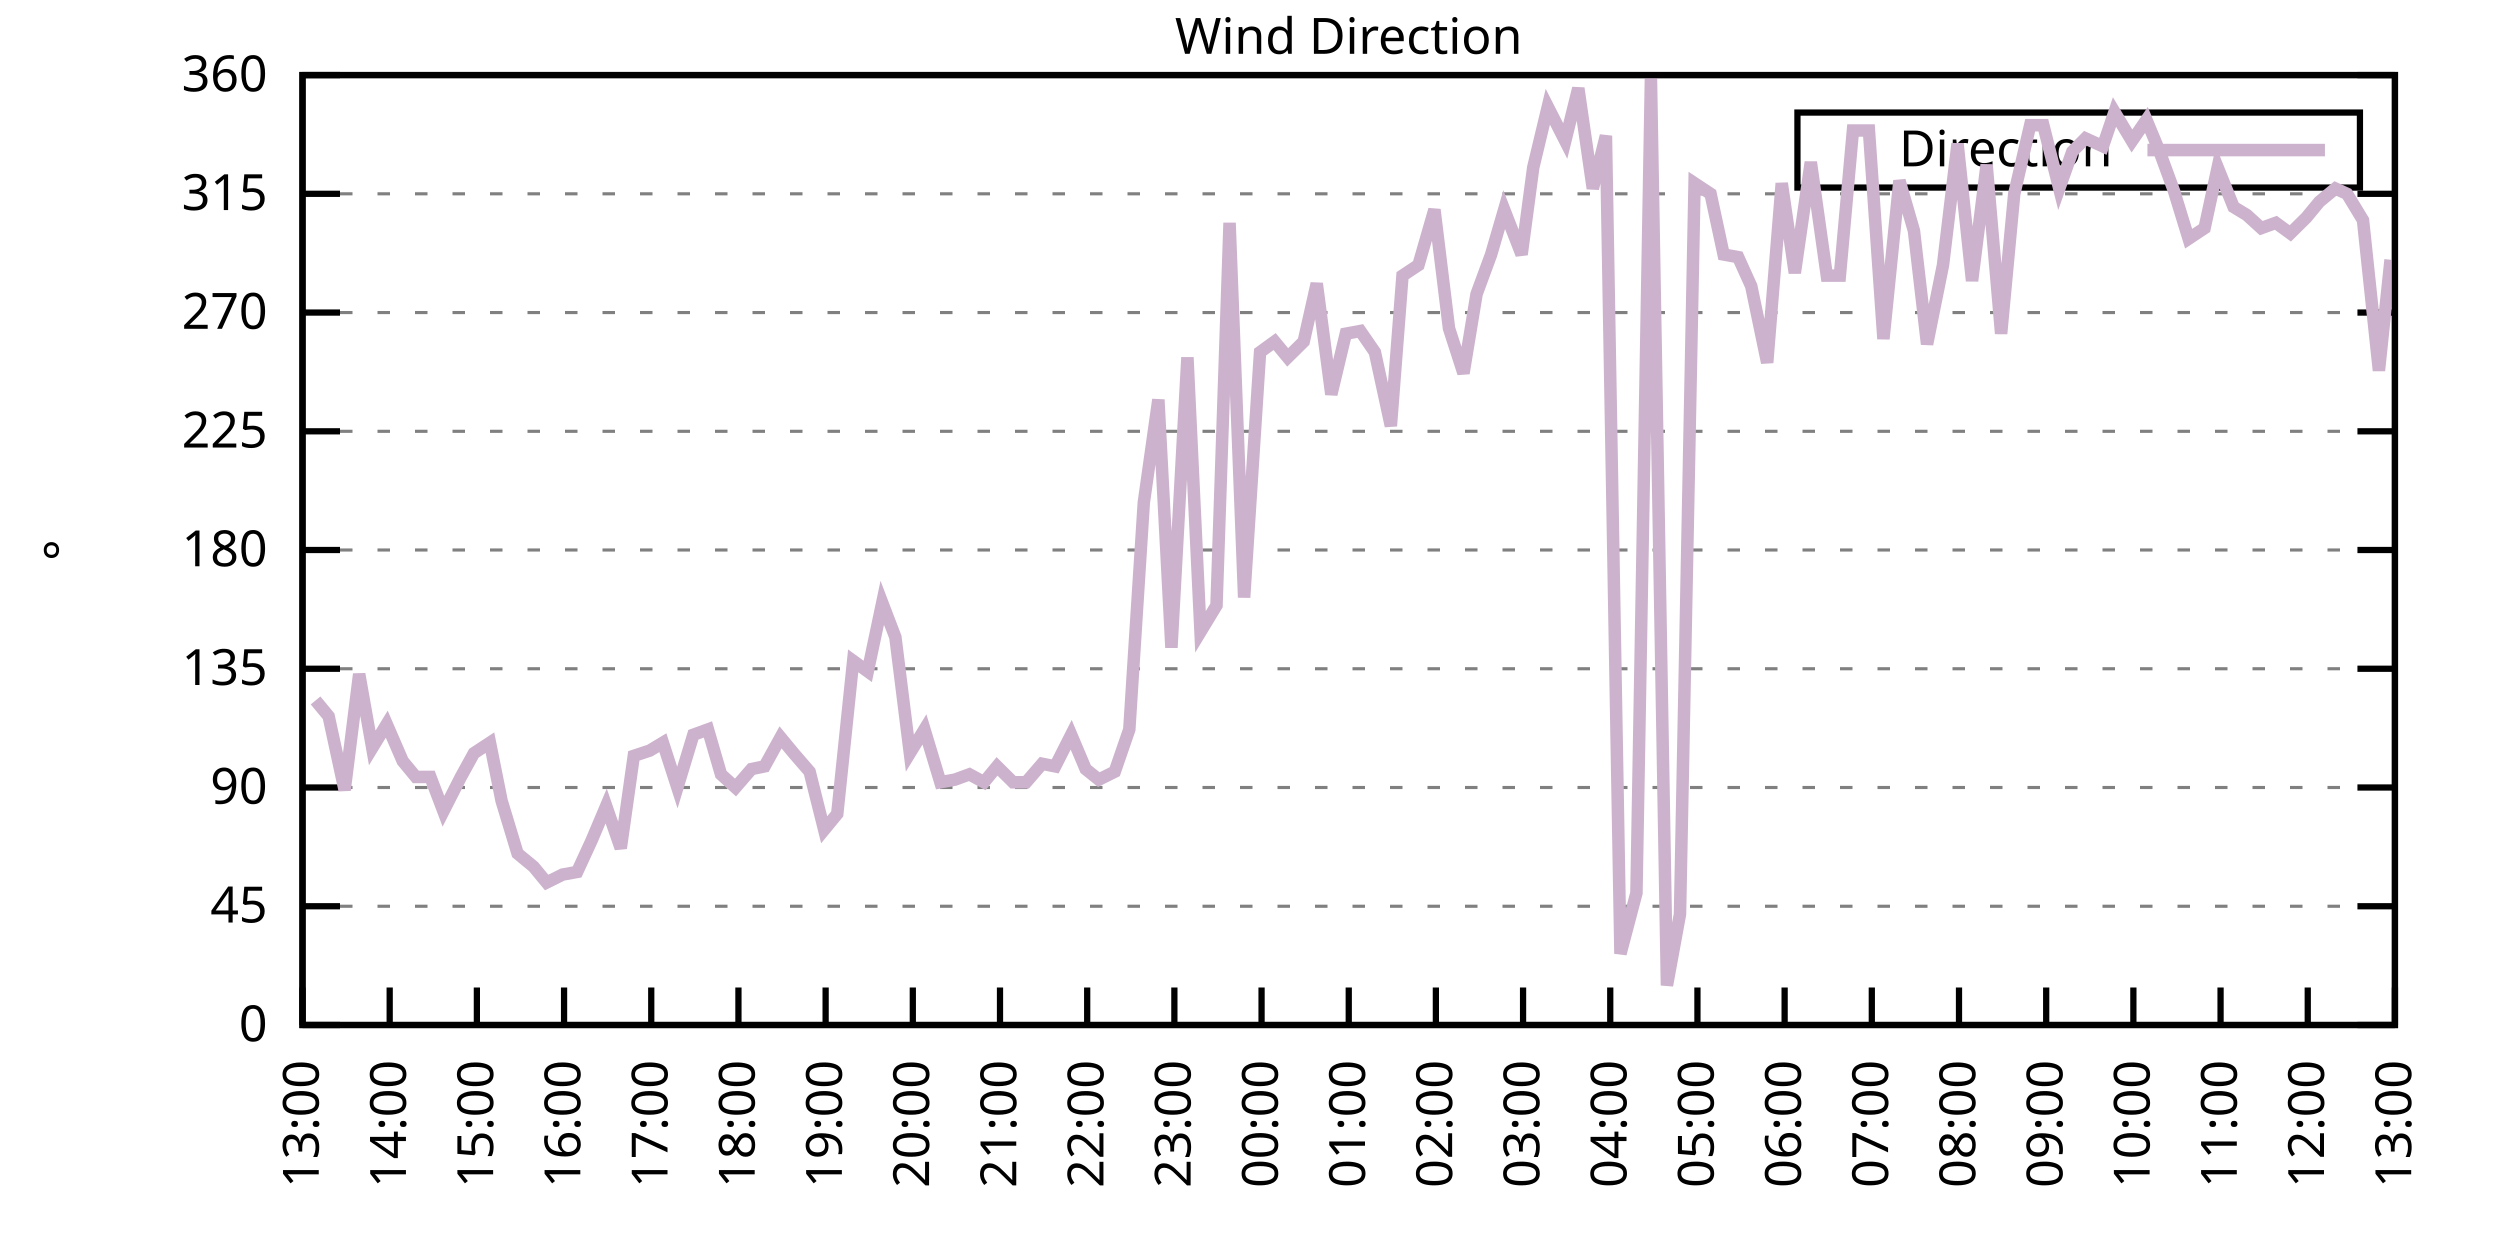
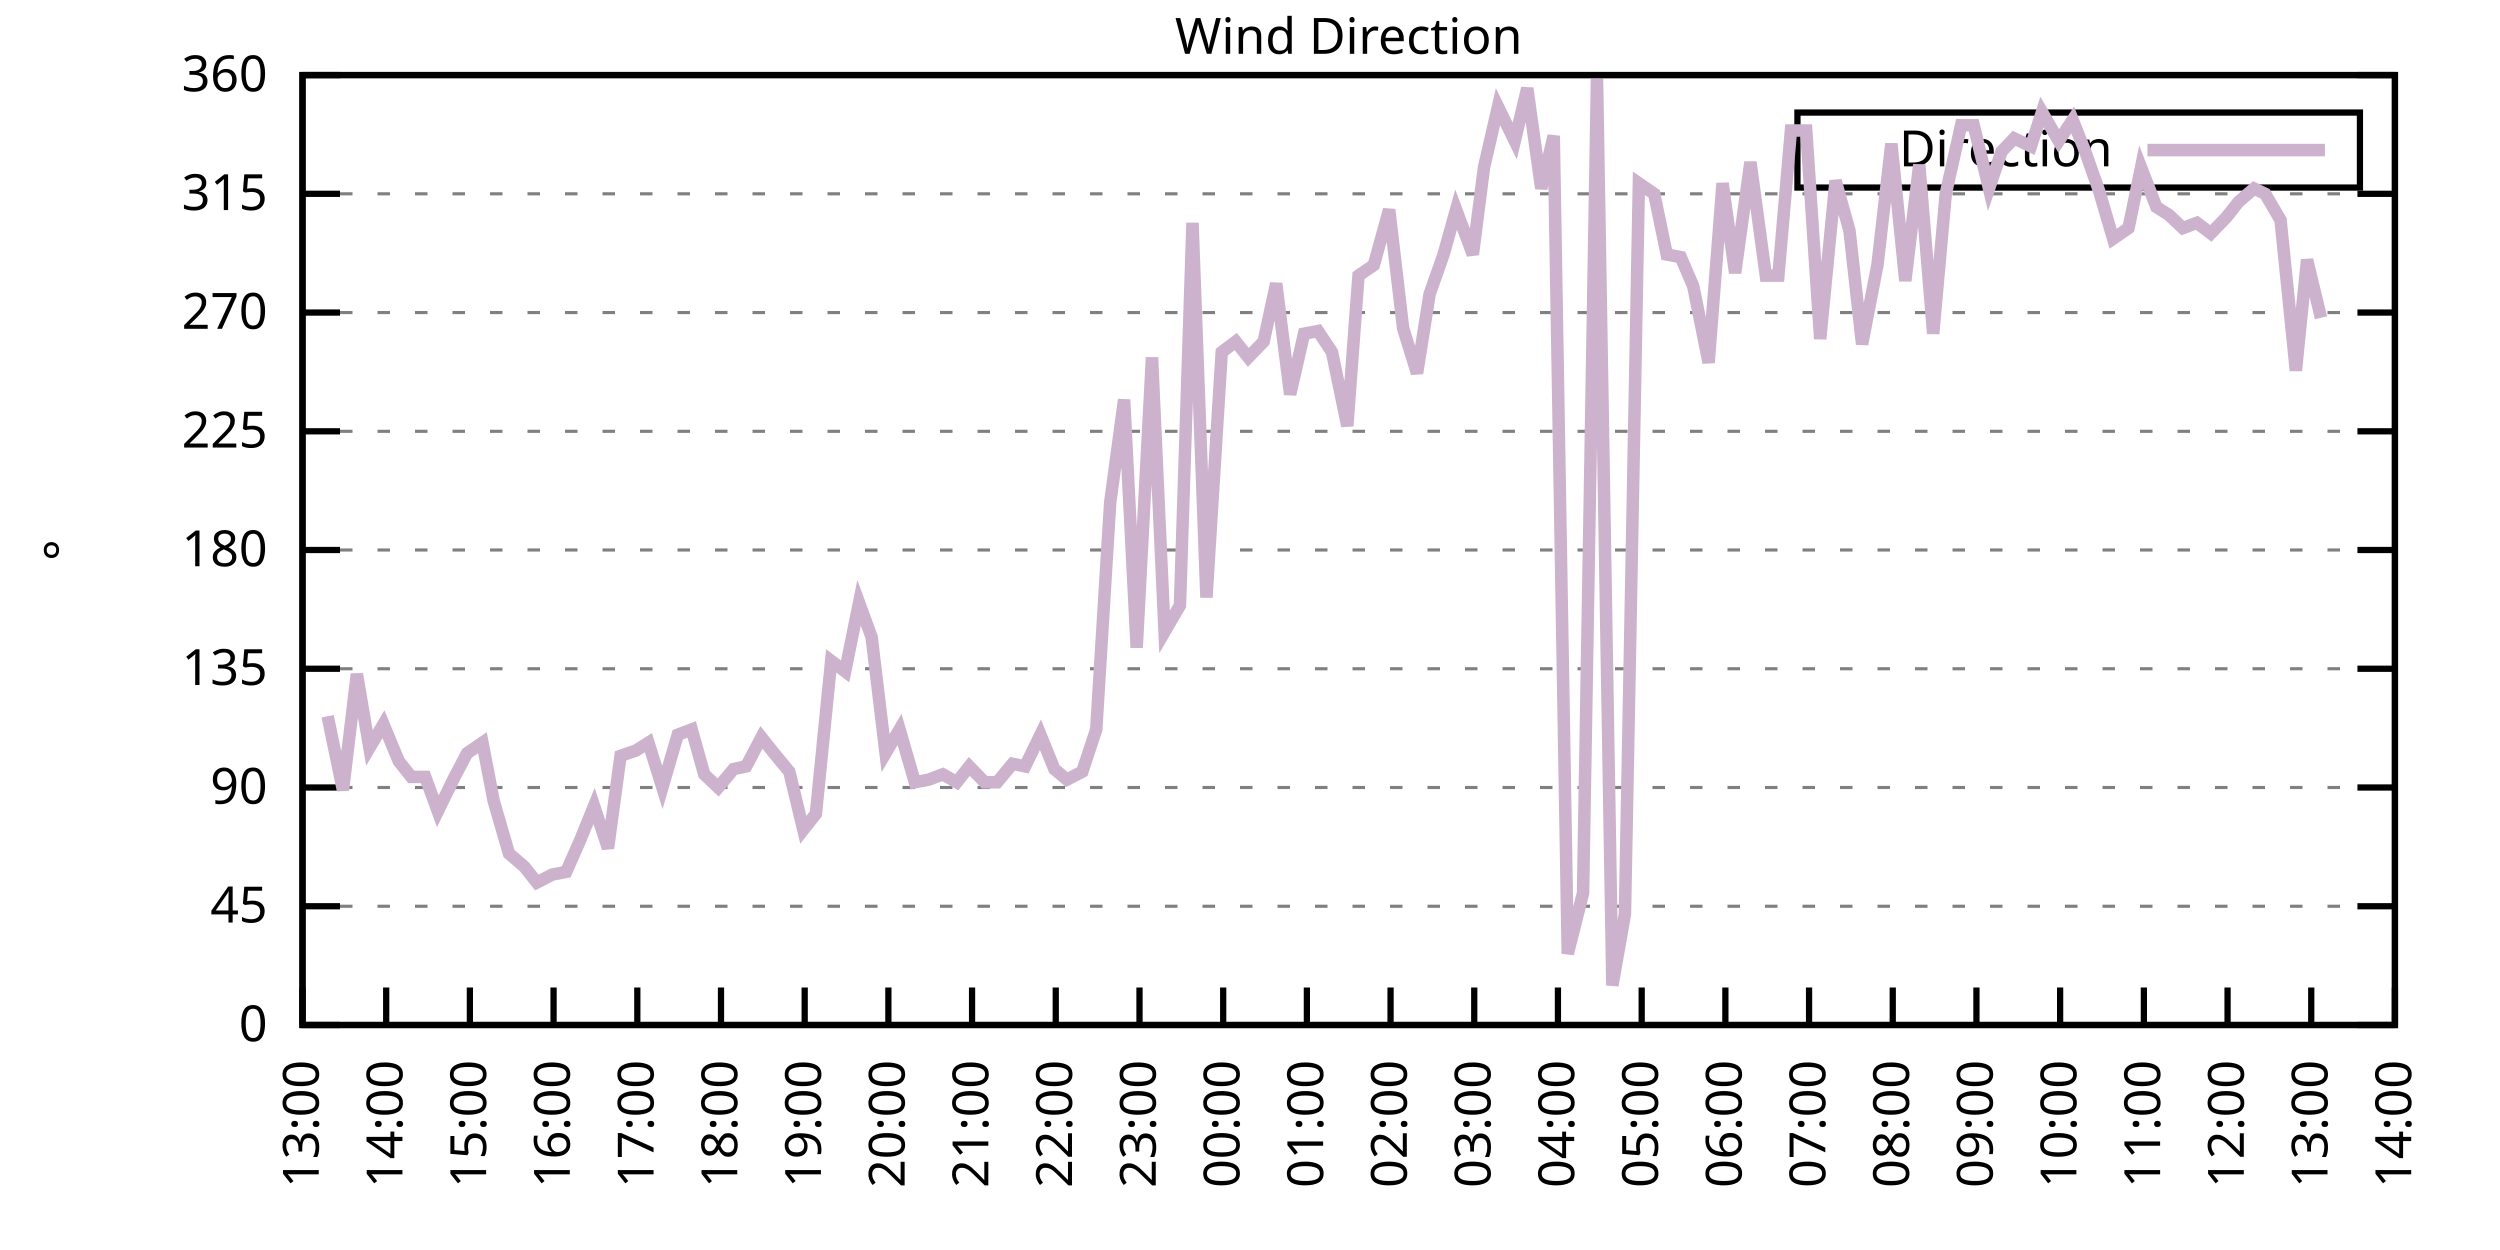
<svg xmlns="http://www.w3.org/2000/svg" xmlns:xlink="http://www.w3.org/1999/xlink" width="400" height="200" viewBox="0 0 400 200">
  <g id="gnuplot_canvas">
    <rect x="0" y="0" width="400" height="200" fill="none" />
    <defs>
      <circle id="gpDot" r="0.5" stroke-width="0.5" stroke="currentColor" />
      <path id="gpPt0" stroke-width="0.333" stroke="currentColor" d="M-1,0 h2 M0,-1 v2" />
      <path id="gpPt1" stroke-width="0.333" stroke="currentColor" d="M-1,-1 L1,1 M1,-1 L-1,1" />
      <path id="gpPt2" stroke-width="0.333" stroke="currentColor" d="M-1,0 L1,0 M0,-1 L0,1 M-1,-1 L1,1 M-1,1 L1,-1" />
      <rect id="gpPt3" stroke-width="0.333" stroke="currentColor" x="-1" y="-1" width="2" height="2" />
      <rect id="gpPt4" stroke-width="0.333" stroke="currentColor" fill="currentColor" x="-1" y="-1" width="2" height="2" />
      <circle id="gpPt5" stroke-width="0.333" stroke="currentColor" cx="0" cy="0" r="1" />
      <use xlink:href="#gpPt5" id="gpPt6" fill="currentColor" stroke="none" />
      <path id="gpPt7" stroke-width="0.333" stroke="currentColor" d="M0,-1.33 L-1.33,0.67 L1.33,0.67 z" />
      <use xlink:href="#gpPt7" id="gpPt8" fill="currentColor" stroke="none" />
      <use xlink:href="#gpPt7" id="gpPt9" stroke="currentColor" transform="rotate(180)" />
      <use xlink:href="#gpPt9" id="gpPt10" fill="currentColor" stroke="none" />
      <use xlink:href="#gpPt3" id="gpPt11" stroke="currentColor" transform="rotate(45)" />
      <use xlink:href="#gpPt11" id="gpPt12" fill="currentColor" stroke="none" />
      <path id="gpPt13" stroke-width="0.333" stroke="currentColor" d="M0,1.330 L1.265,0.411 L0.782,-1.067 L-0.782,-1.076 L-1.265,0.411 z" />
      <use xlink:href="#gpPt13" id="gpPt14" fill="currentColor" stroke="none" />
      <filter id="textbox" filterUnits="objectBoundingBox" x="0" y="0" height="1" width="1">
        <feFlood flood-color="white" flood-opacity="1" result="bgnd" />
        <feComposite in="SourceGraphic" in2="bgnd" operator="atop" />
      </filter>
      <filter id="greybox" filterUnits="objectBoundingBox" x="0" y="0" height="1" width="1">
        <feFlood flood-color="lightgrey" flood-opacity="1" result="grey" />
        <feComposite in="SourceGraphic" in2="grey" operator="atop" />
      </filter>
    </defs>
    <g fill="none" color="white" stroke="currentColor" stroke-width="1.00" stroke-linecap="butt" stroke-linejoin="miter">
</g>
    <g fill="none" color="black" stroke="currentColor" stroke-width="1.00" stroke-linecap="butt" stroke-linejoin="miter">
      <g stroke="none" shape-rendering="crispEdges">
        <polygon fill="rgb(255, 255, 255)" points="48.40,164.00 383.18,164.00 383.18,12.02 48.40,12.02 " />
      </g>
    </g>
    <g fill="none" color="black" stroke="currentColor" stroke-width="1.00" stroke-linecap="butt" stroke-linejoin="miter">
</g>
    <g fill="none" color="black" stroke="black" stroke-width="0.50" stroke-linecap="butt" stroke-linejoin="miter">
</g>
    <g fill="none" color="gray" stroke="currentColor" stroke-width="0.50" stroke-linecap="butt" stroke-linejoin="miter">
      <path stroke="gray" stroke-dasharray="2,4" class="gridline" d="M48.40,164.00 L383.19,164.00  " />
    </g>
    <g fill="none" color="gray" stroke="gray" stroke-width="1.00" stroke-linecap="butt" stroke-linejoin="miter">
</g>
    <g fill="none" color="black" stroke="currentColor" stroke-width="1.00" stroke-linecap="butt" stroke-linejoin="miter">
      <path stroke="black" d="M48.40,164.00 L54.40,164.00 M383.19,164.00 L377.19,164.00  " />
      <g transform="translate(42.80,166.60)" stroke="none" fill="black" font-family="Sans" font-size="8.00" text-anchor="end">
        <text>
          <tspan font-family="Sans"> 0</tspan>
        </text>
      </g>
    </g>
    <g fill="none" color="black" stroke="currentColor" stroke-width="1.00" stroke-linecap="butt" stroke-linejoin="miter">
</g>
    <g fill="none" color="black" stroke="black" stroke-width="0.50" stroke-linecap="butt" stroke-linejoin="miter">
</g>
    <g fill="none" color="gray" stroke="currentColor" stroke-width="0.50" stroke-linecap="butt" stroke-linejoin="miter">
      <path stroke="gray" stroke-dasharray="2,4" class="gridline" d="M48.40,145.00 L383.19,145.00  " />
    </g>
    <g fill="none" color="gray" stroke="gray" stroke-width="1.00" stroke-linecap="butt" stroke-linejoin="miter">
</g>
    <g fill="none" color="black" stroke="currentColor" stroke-width="1.00" stroke-linecap="butt" stroke-linejoin="miter">
      <path stroke="black" d="M48.40,145.00 L54.40,145.00 M383.19,145.00 L377.19,145.00  " />
      <g transform="translate(42.80,147.60)" stroke="none" fill="black" font-family="Sans" font-size="8.00" text-anchor="end">
        <text>
          <tspan font-family="Sans"> 45</tspan>
        </text>
      </g>
    </g>
    <g fill="none" color="black" stroke="currentColor" stroke-width="1.00" stroke-linecap="butt" stroke-linejoin="miter">
</g>
    <g fill="none" color="black" stroke="black" stroke-width="0.50" stroke-linecap="butt" stroke-linejoin="miter">
</g>
    <g fill="none" color="gray" stroke="currentColor" stroke-width="0.50" stroke-linecap="butt" stroke-linejoin="miter">
      <path stroke="gray" stroke-dasharray="2,4" class="gridline" d="M48.40,126.00 L383.19,126.00  " />
    </g>
    <g fill="none" color="gray" stroke="gray" stroke-width="1.00" stroke-linecap="butt" stroke-linejoin="miter">
</g>
    <g fill="none" color="black" stroke="currentColor" stroke-width="1.00" stroke-linecap="butt" stroke-linejoin="miter">
      <path stroke="black" d="M48.40,126.00 L54.40,126.00 M383.19,126.00 L377.19,126.00  " />
      <g transform="translate(42.80,128.60)" stroke="none" fill="black" font-family="Sans" font-size="8.00" text-anchor="end">
        <text>
          <tspan font-family="Sans"> 90</tspan>
        </text>
      </g>
    </g>
    <g fill="none" color="black" stroke="currentColor" stroke-width="1.00" stroke-linecap="butt" stroke-linejoin="miter">
</g>
    <g fill="none" color="black" stroke="black" stroke-width="0.50" stroke-linecap="butt" stroke-linejoin="miter">
</g>
    <g fill="none" color="gray" stroke="currentColor" stroke-width="0.50" stroke-linecap="butt" stroke-linejoin="miter">
      <path stroke="gray" stroke-dasharray="2,4" class="gridline" d="M48.40,107.00 L383.19,107.00  " />
    </g>
    <g fill="none" color="gray" stroke="gray" stroke-width="1.00" stroke-linecap="butt" stroke-linejoin="miter">
</g>
    <g fill="none" color="black" stroke="currentColor" stroke-width="1.00" stroke-linecap="butt" stroke-linejoin="miter">
      <path stroke="black" d="M48.40,107.00 L54.40,107.00 M383.19,107.00 L377.19,107.00  " />
      <g transform="translate(42.80,109.60)" stroke="none" fill="black" font-family="Sans" font-size="8.00" text-anchor="end">
        <text>
          <tspan font-family="Sans"> 135</tspan>
        </text>
      </g>
    </g>
    <g fill="none" color="black" stroke="currentColor" stroke-width="1.00" stroke-linecap="butt" stroke-linejoin="miter">
</g>
    <g fill="none" color="black" stroke="black" stroke-width="0.50" stroke-linecap="butt" stroke-linejoin="miter">
</g>
    <g fill="none" color="gray" stroke="currentColor" stroke-width="0.50" stroke-linecap="butt" stroke-linejoin="miter">
      <path stroke="gray" stroke-dasharray="2,4" class="gridline" d="M48.40,88.00 L383.19,88.00  " />
    </g>
    <g fill="none" color="gray" stroke="gray" stroke-width="1.00" stroke-linecap="butt" stroke-linejoin="miter">
</g>
    <g fill="none" color="black" stroke="currentColor" stroke-width="1.00" stroke-linecap="butt" stroke-linejoin="miter">
      <path stroke="black" d="M48.40,88.00 L54.40,88.00 M383.19,88.00 L377.19,88.00  " />
      <g transform="translate(42.80,90.60)" stroke="none" fill="black" font-family="Sans" font-size="8.00" text-anchor="end">
        <text>
          <tspan font-family="Sans"> 180</tspan>
        </text>
      </g>
    </g>
    <g fill="none" color="black" stroke="currentColor" stroke-width="1.00" stroke-linecap="butt" stroke-linejoin="miter">
</g>
    <g fill="none" color="black" stroke="black" stroke-width="0.50" stroke-linecap="butt" stroke-linejoin="miter">
</g>
    <g fill="none" color="gray" stroke="currentColor" stroke-width="0.50" stroke-linecap="butt" stroke-linejoin="miter">
      <path stroke="gray" stroke-dasharray="2,4" class="gridline" d="M48.40,69.01 L383.19,69.01  " />
    </g>
    <g fill="none" color="gray" stroke="gray" stroke-width="1.00" stroke-linecap="butt" stroke-linejoin="miter">
</g>
    <g fill="none" color="black" stroke="currentColor" stroke-width="1.00" stroke-linecap="butt" stroke-linejoin="miter">
      <path stroke="black" d="M48.40,69.01 L54.40,69.01 M383.19,69.01 L377.19,69.01  " />
      <g transform="translate(42.80,71.61)" stroke="none" fill="black" font-family="Sans" font-size="8.00" text-anchor="end">
        <text>
          <tspan font-family="Sans"> 225</tspan>
        </text>
      </g>
    </g>
    <g fill="none" color="black" stroke="currentColor" stroke-width="1.00" stroke-linecap="butt" stroke-linejoin="miter">
</g>
    <g fill="none" color="black" stroke="black" stroke-width="0.50" stroke-linecap="butt" stroke-linejoin="miter">
</g>
    <g fill="none" color="gray" stroke="currentColor" stroke-width="0.50" stroke-linecap="butt" stroke-linejoin="miter">
      <path stroke="gray" stroke-dasharray="2,4" class="gridline" d="M48.40,50.01 L383.19,50.01  " />
    </g>
    <g fill="none" color="gray" stroke="gray" stroke-width="1.00" stroke-linecap="butt" stroke-linejoin="miter">
</g>
    <g fill="none" color="black" stroke="currentColor" stroke-width="1.00" stroke-linecap="butt" stroke-linejoin="miter">
      <path stroke="black" d="M48.40,50.01 L54.40,50.01 M383.19,50.01 L377.19,50.01  " />
      <g transform="translate(42.80,52.61)" stroke="none" fill="black" font-family="Sans" font-size="8.00" text-anchor="end">
        <text>
          <tspan font-family="Sans"> 270</tspan>
        </text>
      </g>
    </g>
    <g fill="none" color="black" stroke="currentColor" stroke-width="1.00" stroke-linecap="butt" stroke-linejoin="miter">
</g>
    <g fill="none" color="black" stroke="black" stroke-width="0.50" stroke-linecap="butt" stroke-linejoin="miter">
</g>
    <g fill="none" color="gray" stroke="currentColor" stroke-width="0.50" stroke-linecap="butt" stroke-linejoin="miter">
      <path stroke="gray" stroke-dasharray="2,4" class="gridline" d="M48.40,31.01 L383.19,31.01  " />
    </g>
    <g fill="none" color="gray" stroke="gray" stroke-width="1.00" stroke-linecap="butt" stroke-linejoin="miter">
</g>
    <g fill="none" color="black" stroke="currentColor" stroke-width="1.00" stroke-linecap="butt" stroke-linejoin="miter">
      <path stroke="black" d="M48.40,31.01 L54.40,31.01 M383.19,31.01 L377.19,31.01  " />
      <g transform="translate(42.80,33.61)" stroke="none" fill="black" font-family="Sans" font-size="8.00" text-anchor="end">
        <text>
          <tspan font-family="Sans"> 315</tspan>
        </text>
      </g>
    </g>
    <g fill="none" color="black" stroke="currentColor" stroke-width="1.00" stroke-linecap="butt" stroke-linejoin="miter">
</g>
    <g fill="none" color="black" stroke="black" stroke-width="0.50" stroke-linecap="butt" stroke-linejoin="miter">
</g>
    <g fill="none" color="gray" stroke="currentColor" stroke-width="0.50" stroke-linecap="butt" stroke-linejoin="miter">
      <path stroke="gray" stroke-dasharray="2,4" class="gridline" d="M48.40,12.01 L383.19,12.01  " />
    </g>
    <g fill="none" color="gray" stroke="gray" stroke-width="1.00" stroke-linecap="butt" stroke-linejoin="miter">
</g>
    <g fill="none" color="black" stroke="currentColor" stroke-width="1.00" stroke-linecap="butt" stroke-linejoin="miter">
      <path stroke="black" d="M48.40,12.01 L54.40,12.01 M383.19,12.01 L377.19,12.01  " />
      <g transform="translate(42.80,14.61)" stroke="none" fill="black" font-family="Sans" font-size="8.00" text-anchor="end">
        <text>
          <tspan font-family="Sans"> 360</tspan>
        </text>
      </g>
    </g>
    <g fill="none" color="black" stroke="currentColor" stroke-width="1.00" stroke-linecap="butt" stroke-linejoin="miter">
      <path stroke="black" d="M48.40,164.00 L48.40,158.00  " />
      <g transform="translate(51.00,169.60) rotate(270.00)" stroke="none" fill="black" font-family="Sans" font-size="8.00" text-anchor="end">
        <text>
          <tspan font-family="Sans">13:00</tspan>
        </text>
      </g>
    </g>
    <g fill="none" color="black" stroke="currentColor" stroke-width="1.00" stroke-linecap="butt" stroke-linejoin="miter">
-       <path stroke="black" d="M62.35,164.00 L62.35,158.00  " />
-       <g transform="translate(64.95,169.60) rotate(270.00)" stroke="none" fill="black" font-family="Sans" font-size="8.00" text-anchor="end">
+       <path stroke="black" d="M61.79,164.00 L61.79,158.00  " />
+       <g transform="translate(64.39,169.60) rotate(270.00)" stroke="none" fill="black" font-family="Sans" font-size="8.00" text-anchor="end">
        <text>
          <tspan font-family="Sans">14:00</tspan>
        </text>
      </g>
    </g>
    <g fill="none" color="black" stroke="currentColor" stroke-width="1.00" stroke-linecap="butt" stroke-linejoin="miter">
-       <path stroke="black" d="M76.30,164.00 L76.30,158.00  " />
-       <g transform="translate(78.90,169.60) rotate(270.00)" stroke="none" fill="black" font-family="Sans" font-size="8.00" text-anchor="end">
+       <path stroke="black" d="M75.18,164.00 L75.18,158.00  " />
+       <g transform="translate(77.78,169.60) rotate(270.00)" stroke="none" fill="black" font-family="Sans" font-size="8.00" text-anchor="end">
        <text>
          <tspan font-family="Sans">15:00</tspan>
        </text>
      </g>
    </g>
    <g fill="none" color="black" stroke="currentColor" stroke-width="1.00" stroke-linecap="butt" stroke-linejoin="miter">
-       <path stroke="black" d="M90.25,164.00 L90.25,158.00  " />
-       <g transform="translate(92.85,169.60) rotate(270.00)" stroke="none" fill="black" font-family="Sans" font-size="8.00" text-anchor="end">
+       <path stroke="black" d="M88.57,164.00 L88.57,158.00  " />
+       <g transform="translate(91.17,169.60) rotate(270.00)" stroke="none" fill="black" font-family="Sans" font-size="8.00" text-anchor="end">
        <text>
          <tspan font-family="Sans">16:00</tspan>
        </text>
      </g>
    </g>
    <g fill="none" color="black" stroke="currentColor" stroke-width="1.00" stroke-linecap="butt" stroke-linejoin="miter">
-       <path stroke="black" d="M104.20,164.00 L104.20,158.00  " />
-       <g transform="translate(106.80,169.60) rotate(270.00)" stroke="none" fill="black" font-family="Sans" font-size="8.00" text-anchor="end">
+       <path stroke="black" d="M101.97,164.00 L101.97,158.00  " />
+       <g transform="translate(104.57,169.60) rotate(270.00)" stroke="none" fill="black" font-family="Sans" font-size="8.00" text-anchor="end">
        <text>
          <tspan font-family="Sans">17:00</tspan>
        </text>
      </g>
    </g>
    <g fill="none" color="black" stroke="currentColor" stroke-width="1.00" stroke-linecap="butt" stroke-linejoin="miter">
-       <path stroke="black" d="M118.15,164.00 L118.15,158.00  " />
-       <g transform="translate(120.75,169.60) rotate(270.00)" stroke="none" fill="black" font-family="Sans" font-size="8.00" text-anchor="end">
+       <path stroke="black" d="M115.36,164.00 L115.36,158.00  " />
+       <g transform="translate(117.96,169.60) rotate(270.00)" stroke="none" fill="black" font-family="Sans" font-size="8.00" text-anchor="end">
        <text>
          <tspan font-family="Sans">18:00</tspan>
        </text>
      </g>
    </g>
    <g fill="none" color="black" stroke="currentColor" stroke-width="1.00" stroke-linecap="butt" stroke-linejoin="miter">
-       <path stroke="black" d="M132.10,164.00 L132.10,158.00  " />
-       <g transform="translate(134.70,169.60) rotate(270.00)" stroke="none" fill="black" font-family="Sans" font-size="8.00" text-anchor="end">
+       <path stroke="black" d="M128.75,164.00 L128.75,158.00  " />
+       <g transform="translate(131.35,169.60) rotate(270.00)" stroke="none" fill="black" font-family="Sans" font-size="8.00" text-anchor="end">
        <text>
          <tspan font-family="Sans">19:00</tspan>
        </text>
      </g>
    </g>
    <g fill="none" color="black" stroke="currentColor" stroke-width="1.00" stroke-linecap="butt" stroke-linejoin="miter">
-       <path stroke="black" d="M146.05,164.00 L146.05,158.00  " />
-       <g transform="translate(148.65,169.60) rotate(270.00)" stroke="none" fill="black" font-family="Sans" font-size="8.00" text-anchor="end">
+       <path stroke="black" d="M142.14,164.00 L142.14,158.00  " />
+       <g transform="translate(144.74,169.60) rotate(270.00)" stroke="none" fill="black" font-family="Sans" font-size="8.00" text-anchor="end">
        <text>
          <tspan font-family="Sans">20:00</tspan>
        </text>
      </g>
    </g>
    <g fill="none" color="black" stroke="currentColor" stroke-width="1.00" stroke-linecap="butt" stroke-linejoin="miter">
-       <path stroke="black" d="M160.00,164.00 L160.00,158.00  " />
-       <g transform="translate(162.60,169.60) rotate(270.00)" stroke="none" fill="black" font-family="Sans" font-size="8.00" text-anchor="end">
+       <path stroke="black" d="M155.53,164.00 L155.53,158.00  " />
+       <g transform="translate(158.13,169.60) rotate(270.00)" stroke="none" fill="black" font-family="Sans" font-size="8.00" text-anchor="end">
        <text>
          <tspan font-family="Sans">21:00</tspan>
        </text>
      </g>
    </g>
    <g fill="none" color="black" stroke="currentColor" stroke-width="1.00" stroke-linecap="butt" stroke-linejoin="miter">
-       <path stroke="black" d="M173.95,164.00 L173.95,158.00  " />
-       <g transform="translate(176.55,169.60) rotate(270.00)" stroke="none" fill="black" font-family="Sans" font-size="8.00" text-anchor="end">
+       <path stroke="black" d="M168.92,164.00 L168.92,158.00  " />
+       <g transform="translate(171.52,169.60) rotate(270.00)" stroke="none" fill="black" font-family="Sans" font-size="8.00" text-anchor="end">
        <text>
          <tspan font-family="Sans">22:00</tspan>
        </text>
      </g>
    </g>
    <g fill="none" color="black" stroke="currentColor" stroke-width="1.00" stroke-linecap="butt" stroke-linejoin="miter">
-       <path stroke="black" d="M187.90,164.00 L187.90,158.00  " />
-       <g transform="translate(190.50,169.60) rotate(270.00)" stroke="none" fill="black" font-family="Sans" font-size="8.00" text-anchor="end">
+       <path stroke="black" d="M182.32,164.00 L182.32,158.00  " />
+       <g transform="translate(184.92,169.60) rotate(270.00)" stroke="none" fill="black" font-family="Sans" font-size="8.00" text-anchor="end">
        <text>
          <tspan font-family="Sans">23:00</tspan>
        </text>
      </g>
    </g>
    <g fill="none" color="black" stroke="currentColor" stroke-width="1.00" stroke-linecap="butt" stroke-linejoin="miter">
-       <path stroke="black" d="M201.85,164.00 L201.85,158.00  " />
-       <g transform="translate(204.45,169.60) rotate(270.00)" stroke="none" fill="black" font-family="Sans" font-size="8.00" text-anchor="end">
+       <path stroke="black" d="M195.71,164.00 L195.71,158.00  " />
+       <g transform="translate(198.31,169.60) rotate(270.00)" stroke="none" fill="black" font-family="Sans" font-size="8.00" text-anchor="end">
        <text>
          <tspan font-family="Sans">00:00</tspan>
        </text>
      </g>
    </g>
    <g fill="none" color="black" stroke="currentColor" stroke-width="1.00" stroke-linecap="butt" stroke-linejoin="miter">
-       <path stroke="black" d="M215.80,164.00 L215.80,158.00  " />
-       <g transform="translate(218.40,169.60) rotate(270.00)" stroke="none" fill="black" font-family="Sans" font-size="8.00" text-anchor="end">
+       <path stroke="black" d="M209.10,164.00 L209.10,158.00  " />
+       <g transform="translate(211.70,169.60) rotate(270.00)" stroke="none" fill="black" font-family="Sans" font-size="8.00" text-anchor="end">
        <text>
          <tspan font-family="Sans">01:00</tspan>
        </text>
      </g>
    </g>
    <g fill="none" color="black" stroke="currentColor" stroke-width="1.00" stroke-linecap="butt" stroke-linejoin="miter">
-       <path stroke="black" d="M229.74,164.00 L229.74,158.00  " />
-       <g transform="translate(232.34,169.60) rotate(270.00)" stroke="none" fill="black" font-family="Sans" font-size="8.00" text-anchor="end">
+       <path stroke="black" d="M222.49,164.00 L222.49,158.00  " />
+       <g transform="translate(225.09,169.60) rotate(270.00)" stroke="none" fill="black" font-family="Sans" font-size="8.00" text-anchor="end">
        <text>
          <tspan font-family="Sans">02:00</tspan>
        </text>
      </g>
    </g>
    <g fill="none" color="black" stroke="currentColor" stroke-width="1.00" stroke-linecap="butt" stroke-linejoin="miter">
-       <path stroke="black" d="M243.69,164.00 L243.69,158.00  " />
-       <g transform="translate(246.29,169.60) rotate(270.00)" stroke="none" fill="black" font-family="Sans" font-size="8.00" text-anchor="end">
+       <path stroke="black" d="M235.88,164.00 L235.88,158.00  " />
+       <g transform="translate(238.48,169.60) rotate(270.00)" stroke="none" fill="black" font-family="Sans" font-size="8.00" text-anchor="end">
        <text>
          <tspan font-family="Sans">03:00</tspan>
        </text>
      </g>
    </g>
    <g fill="none" color="black" stroke="currentColor" stroke-width="1.00" stroke-linecap="butt" stroke-linejoin="miter">
-       <path stroke="black" d="M257.64,164.00 L257.64,158.00  " />
-       <g transform="translate(260.24,169.60) rotate(270.00)" stroke="none" fill="black" font-family="Sans" font-size="8.00" text-anchor="end">
+       <path stroke="black" d="M249.27,164.00 L249.27,158.00  " />
+       <g transform="translate(251.87,169.60) rotate(270.00)" stroke="none" fill="black" font-family="Sans" font-size="8.00" text-anchor="end">
        <text>
          <tspan font-family="Sans">04:00</tspan>
        </text>
      </g>
    </g>
    <g fill="none" color="black" stroke="currentColor" stroke-width="1.00" stroke-linecap="butt" stroke-linejoin="miter">
-       <path stroke="black" d="M271.59,164.00 L271.59,158.00  " />
-       <g transform="translate(274.19,169.60) rotate(270.00)" stroke="none" fill="black" font-family="Sans" font-size="8.00" text-anchor="end">
+       <path stroke="black" d="M262.67,164.00 L262.67,158.00  " />
+       <g transform="translate(265.27,169.60) rotate(270.00)" stroke="none" fill="black" font-family="Sans" font-size="8.00" text-anchor="end">
        <text>
          <tspan font-family="Sans">05:00</tspan>
        </text>
      </g>
    </g>
    <g fill="none" color="black" stroke="currentColor" stroke-width="1.00" stroke-linecap="butt" stroke-linejoin="miter">
-       <path stroke="black" d="M285.54,164.00 L285.54,158.00  " />
-       <g transform="translate(288.14,169.60) rotate(270.00)" stroke="none" fill="black" font-family="Sans" font-size="8.00" text-anchor="end">
+       <path stroke="black" d="M276.06,164.00 L276.06,158.00  " />
+       <g transform="translate(278.66,169.60) rotate(270.00)" stroke="none" fill="black" font-family="Sans" font-size="8.00" text-anchor="end">
        <text>
          <tspan font-family="Sans">06:00</tspan>
        </text>
      </g>
    </g>
    <g fill="none" color="black" stroke="currentColor" stroke-width="1.00" stroke-linecap="butt" stroke-linejoin="miter">
-       <path stroke="black" d="M299.49,164.00 L299.49,158.00  " />
-       <g transform="translate(302.09,169.60) rotate(270.00)" stroke="none" fill="black" font-family="Sans" font-size="8.00" text-anchor="end">
+       <path stroke="black" d="M289.45,164.00 L289.45,158.00  " />
+       <g transform="translate(292.05,169.60) rotate(270.00)" stroke="none" fill="black" font-family="Sans" font-size="8.00" text-anchor="end">
        <text>
          <tspan font-family="Sans">07:00</tspan>
        </text>
      </g>
    </g>
    <g fill="none" color="black" stroke="currentColor" stroke-width="1.00" stroke-linecap="butt" stroke-linejoin="miter">
-       <path stroke="black" d="M313.44,164.00 L313.44,158.00  " />
-       <g transform="translate(316.04,169.60) rotate(270.00)" stroke="none" fill="black" font-family="Sans" font-size="8.00" text-anchor="end">
+       <path stroke="black" d="M302.84,164.00 L302.84,158.00  " />
+       <g transform="translate(305.44,169.60) rotate(270.00)" stroke="none" fill="black" font-family="Sans" font-size="8.00" text-anchor="end">
        <text>
          <tspan font-family="Sans">08:00</tspan>
        </text>
      </g>
    </g>
    <g fill="none" color="black" stroke="currentColor" stroke-width="1.00" stroke-linecap="butt" stroke-linejoin="miter">
-       <path stroke="black" d="M327.39,164.00 L327.39,158.00  " />
-       <g transform="translate(329.99,169.60) rotate(270.00)" stroke="none" fill="black" font-family="Sans" font-size="8.00" text-anchor="end">
+       <path stroke="black" d="M316.23,164.00 L316.23,158.00  " />
+       <g transform="translate(318.83,169.60) rotate(270.00)" stroke="none" fill="black" font-family="Sans" font-size="8.00" text-anchor="end">
        <text>
          <tspan font-family="Sans">09:00</tspan>
        </text>
      </g>
    </g>
    <g fill="none" color="black" stroke="currentColor" stroke-width="1.00" stroke-linecap="butt" stroke-linejoin="miter">
-       <path stroke="black" d="M341.34,164.00 L341.34,158.00  " />
-       <g transform="translate(343.94,169.60) rotate(270.00)" stroke="none" fill="black" font-family="Sans" font-size="8.00" text-anchor="end">
+       <path stroke="black" d="M329.62,164.00 L329.62,158.00  " />
+       <g transform="translate(332.22,169.60) rotate(270.00)" stroke="none" fill="black" font-family="Sans" font-size="8.00" text-anchor="end">
        <text>
          <tspan font-family="Sans">10:00</tspan>
        </text>
      </g>
    </g>
    <g fill="none" color="black" stroke="currentColor" stroke-width="1.00" stroke-linecap="butt" stroke-linejoin="miter">
-       <path stroke="black" d="M355.29,164.00 L355.29,158.00  " />
-       <g transform="translate(357.89,169.60) rotate(270.00)" stroke="none" fill="black" font-family="Sans" font-size="8.00" text-anchor="end">
+       <path stroke="black" d="M343.02,164.00 L343.02,158.00  " />
+       <g transform="translate(345.62,169.60) rotate(270.00)" stroke="none" fill="black" font-family="Sans" font-size="8.00" text-anchor="end">
        <text>
          <tspan font-family="Sans">11:00</tspan>
        </text>
      </g>
    </g>
    <g fill="none" color="black" stroke="currentColor" stroke-width="1.00" stroke-linecap="butt" stroke-linejoin="miter">
-       <path stroke="black" d="M369.24,164.00 L369.24,158.00  " />
-       <g transform="translate(371.84,169.60) rotate(270.00)" stroke="none" fill="black" font-family="Sans" font-size="8.00" text-anchor="end">
+       <path stroke="black" d="M356.41,164.00 L356.41,158.00  " />
+       <g transform="translate(359.01,169.60) rotate(270.00)" stroke="none" fill="black" font-family="Sans" font-size="8.00" text-anchor="end">
        <text>
          <tspan font-family="Sans">12:00</tspan>
+         </text>
+       </g>
+     </g>
+     <g fill="none" color="black" stroke="currentColor" stroke-width="1.00" stroke-linecap="butt" stroke-linejoin="miter">
+       <path stroke="black" d="M369.80,164.00 L369.80,158.00  " />
+       <g transform="translate(372.40,169.60) rotate(270.00)" stroke="none" fill="black" font-family="Sans" font-size="8.00" text-anchor="end">
+         <text>
+           <tspan font-family="Sans">13:00</tspan>
        </text>
      </g>
    </g>
    <g fill="none" color="black" stroke="currentColor" stroke-width="1.00" stroke-linecap="butt" stroke-linejoin="miter">
      <path stroke="black" d="M383.19,164.00 L383.19,158.00  " />
      <g transform="translate(385.79,169.60) rotate(270.00)" stroke="none" fill="black" font-family="Sans" font-size="8.00" text-anchor="end">
        <text>
-           <tspan font-family="Sans">13:00</tspan>
+           <tspan font-family="Sans">14:00</tspan>
        </text>
      </g>
    </g>
    <g fill="none" color="black" stroke="currentColor" stroke-width="1.00" stroke-linecap="butt" stroke-linejoin="miter">
</g>
    <g fill="none" color="black" stroke="currentColor" stroke-width="1.00" stroke-linecap="butt" stroke-linejoin="miter">
      <path stroke="black" d="M48.40,12.01 L48.40,164.00 L383.19,164.00 L383.19,12.01 L48.40,12.01 Z  " />
    </g>
    <g fill="none" color="black" stroke="currentColor" stroke-width="1.00" stroke-linecap="butt" stroke-linejoin="miter">
</g>
    <g fill="none" color="black" stroke="currentColor" stroke-width="1.00" stroke-linecap="butt" stroke-linejoin="miter">
      <path stroke="black" d="M287.59,30.01 L287.59,18.01 L377.59,18.01 L377.59,30.01 L287.59,30.01 Z  " />
    </g>
    <g id="Wind_direction_plot_1">
      <g fill="none" color="white" stroke="black" stroke-width="2.00" stroke-linecap="butt" stroke-linejoin="miter">
</g>
      <g fill="none" color="black" stroke="currentColor" stroke-width="2.00" stroke-linecap="butt" stroke-linejoin="miter">
        <g transform="translate(337.99,26.61)" stroke="none" fill="black" font-family="Sans" font-size="8.00" text-anchor="end">
          <text>
            <tspan font-family="Sans">Direction</tspan>
          </text>
        </g>
      </g>
      <g fill="none" color="black" stroke="currentColor" stroke-width="2.00" stroke-linecap="butt" stroke-linejoin="miter">
-         <path stroke="rgb(204, 178, 204)" d="M343.59,24.01 L371.99,24.01 M50.49,112.07 L52.58,114.60 L55.14,126.42 L57.47,107.85 L59.56,119.67 L61.88,115.87   L64.44,121.78 L66.53,124.31 L68.86,124.31 L70.95,129.80 L73.74,124.31 L75.83,120.51 L78.39,118.83 L80.25,128.11   L82.81,136.56 L85.37,138.67 L87.46,141.20 L90.02,139.93 L92.34,139.51 L94.67,134.45 L96.99,128.96 L99.32,135.71   L101.41,120.94 L103.97,120.09 L106.06,118.83 L108.38,126.00 L110.94,117.56 L113.27,116.71 L115.36,123.89 L117.68,126.00   L120.24,123.05 L122.33,122.62 L124.89,117.98 L126.98,120.51 L129.54,123.47 L131.87,132.76 L133.96,130.22 L136.51,105.74   L138.84,107.43 L141.16,96.45 L143.26,101.94 L145.58,120.51 L147.91,116.71 L150.46,125.16 L152.79,124.74 L155.11,123.89   L157.44,125.16 L159.53,122.62 L162.09,125.16 L164.18,125.16 L166.74,122.20 L168.83,122.62 L171.39,117.56 L173.71,123.05   L175.81,124.74 L178.36,123.47 L180.69,116.71 L183.01,80.41 L185.34,63.94 L187.43,103.63 L189.99,57.18 L192.08,101.09   L194.64,96.87 L196.73,35.65 L199.06,95.60 L201.61,56.34 L203.94,54.65 L206.03,57.18 L208.59,54.65 L210.68,45.36   L213.01,63.10 L215.33,53.39 L217.65,52.96 L219.98,56.34 L222.54,68.16 L224.40,44.10 L226.95,42.41 L229.51,33.54   L231.84,52.54 L234.16,59.72 L236.25,47.05 L238.58,40.72 L240.67,33.54 L243.46,40.72 L245.32,26.79 L247.65,17.08   L250.44,22.56 L252.53,14.12 L254.85,30.16 L256.95,21.72 L259.27,152.60 L261.83,142.89 L264.15,12.43 L266.71,157.67   L268.80,146.27 L271.13,29.32 L273.69,31.01 L275.78,40.72 L278.10,41.14 L280.20,45.79 L282.75,58.03 L285.08,29.32   L287.17,43.67 L289.73,25.94 L292.29,44.10 L294.38,44.10 L296.47,20.88 L299.03,20.88 L301.35,54.23 L303.91,28.90   L306.23,36.92 L308.33,55.07 L310.88,42.41 L313.21,22.99 L315.53,44.94 L317.86,26.36 L320.18,53.39 L322.28,31.01   L324.83,20.03 L326.93,20.03 L329.48,30.16 L331.58,24.25 L333.67,22.14 L336.46,23.41 L338.32,17.92 L341.11,22.56   L343.43,19.19 L345.53,24.25 L347.85,30.59 L350.18,38.19 L352.73,36.50 L354.83,26.79 L357.38,33.12 L359.48,34.39   L361.80,36.50 L364.13,35.65 L366.45,37.34 L369.01,34.81 L371.10,32.28 L373.66,30.16 L375.52,31.01 L378.08,35.23   L380.63,59.30 L382.49,41.56  " />
+         <path stroke="rgb(204, 178, 204)" d="M343.59,24.01 L371.99,24.01 M52.42,114.60 L54.87,126.42 L57.10,107.85 L59.11,119.67 L61.35,115.87 L63.80,121.78   L65.81,124.31 L68.04,124.31 L70.05,129.80 L72.73,124.31 L74.74,120.51 L77.19,118.83 L78.98,128.11 L81.43,136.56   L83.89,138.67 L85.90,141.20 L88.35,139.93 L90.58,139.51 L92.82,134.45 L95.05,128.96 L97.28,135.71 L99.29,120.94   L101.74,120.09 L103.75,118.83 L105.98,126.00 L108.44,117.56 L110.67,116.71 L112.68,123.89 L114.91,126.00 L117.37,123.05   L119.38,122.62 L121.83,117.98 L123.84,120.51 L126.29,123.47 L128.53,132.76 L130.54,130.22 L132.99,105.74 L135.22,107.43   L137.45,96.45 L139.46,101.94 L141.69,120.51 L143.93,116.71 L146.38,125.16 L148.61,124.74 L150.85,123.89 L153.08,125.16   L155.09,122.62 L157.54,125.16 L159.55,125.16 L162.01,122.20 L164.01,122.62 L166.47,117.56 L168.70,123.05 L170.71,124.74   L173.17,123.47 L175.40,116.71 L177.63,80.41 L179.86,63.94 L181.87,103.63 L184.32,57.18 L186.33,101.09 L188.79,96.87   L190.80,35.65 L193.03,95.60 L195.48,56.34 L197.72,54.65 L199.73,57.18 L202.18,54.65 L204.19,45.36 L206.42,63.10   L208.65,53.39 L210.88,52.96 L213.12,56.34 L215.57,68.16 L217.36,44.10 L219.81,42.41 L222.27,33.54 L224.50,52.54   L226.73,59.72 L228.74,47.05 L230.97,40.72 L232.98,33.54 L235.66,40.72 L237.44,26.79 L239.68,17.08 L242.36,22.56   L244.36,14.12 L246.60,30.16 L248.60,21.72 L250.84,152.60 L253.29,142.89 L255.52,12.43 L257.98,157.67 L259.99,146.27   L262.22,29.32 L264.67,31.01 L266.68,40.72 L268.92,41.14 L270.92,45.79 L273.38,58.03 L275.61,29.32 L277.62,43.67   L280.07,25.94 L282.53,44.10 L284.54,44.10 L286.55,20.88 L289.00,20.88 L291.23,54.23 L293.69,28.90 L295.92,36.92   L297.93,55.07 L300.39,42.41 L302.62,22.99 L304.85,44.94 L307.08,26.36 L309.31,53.39 L311.32,31.01 L313.78,20.03   L315.79,20.03 L318.24,30.16 L320.25,24.25 L322.26,22.14 L324.94,23.41 L326.72,17.92 L329.40,22.56 L331.63,19.19   L333.64,24.25 L335.87,30.59 L338.10,38.19 L340.56,36.50 L342.57,26.79 L345.02,33.12 L347.03,34.39 L349.26,36.50   L351.50,35.65 L353.73,37.34 L356.18,34.81 L358.19,32.28 L360.65,30.16 L362.43,31.01 L364.89,35.23 L367.34,59.30   L369.13,41.56 L371.36,50.85  " />
      </g>
    </g>
    <g fill="none" color="black" stroke="currentColor" stroke-width="2.00" stroke-linecap="butt" stroke-linejoin="miter">
</g>
    <g fill="none" color="black" stroke="black" stroke-width="1.00" stroke-linecap="butt" stroke-linejoin="miter">
</g>
    <g fill="none" color="black" stroke="currentColor" stroke-width="1.00" stroke-linecap="butt" stroke-linejoin="miter">
      <path stroke="black" d="M48.40,12.01 L48.40,164.00 L383.19,164.00 L383.19,12.01 L48.40,12.01 Z  " />
      <g transform="translate(12.80,88.01) rotate(270.00)" stroke="none" fill="black" font-family="Sans" font-size="8.00" text-anchor="middle">
        <text>
          <tspan font-family="Sans">°</tspan>
        </text>
      </g>
    </g>
    <g fill="none" color="black" stroke="currentColor" stroke-width="1.00" stroke-linecap="butt" stroke-linejoin="miter">
</g>
    <g fill="none" color="black" stroke="currentColor" stroke-width="1.00" stroke-linecap="butt" stroke-linejoin="miter">
      <g transform="translate(215.79,8.61)" stroke="none" fill="black" font-family="Sans" font-size="8.00" text-anchor="middle">
        <text>
          <tspan font-family="Sans">Wind Direction</tspan>
        </text>
      </g>
    </g>
    <g fill="none" color="black" stroke="currentColor" stroke-width="1.00" stroke-linecap="butt" stroke-linejoin="miter">
</g>
  </g>
</svg>
